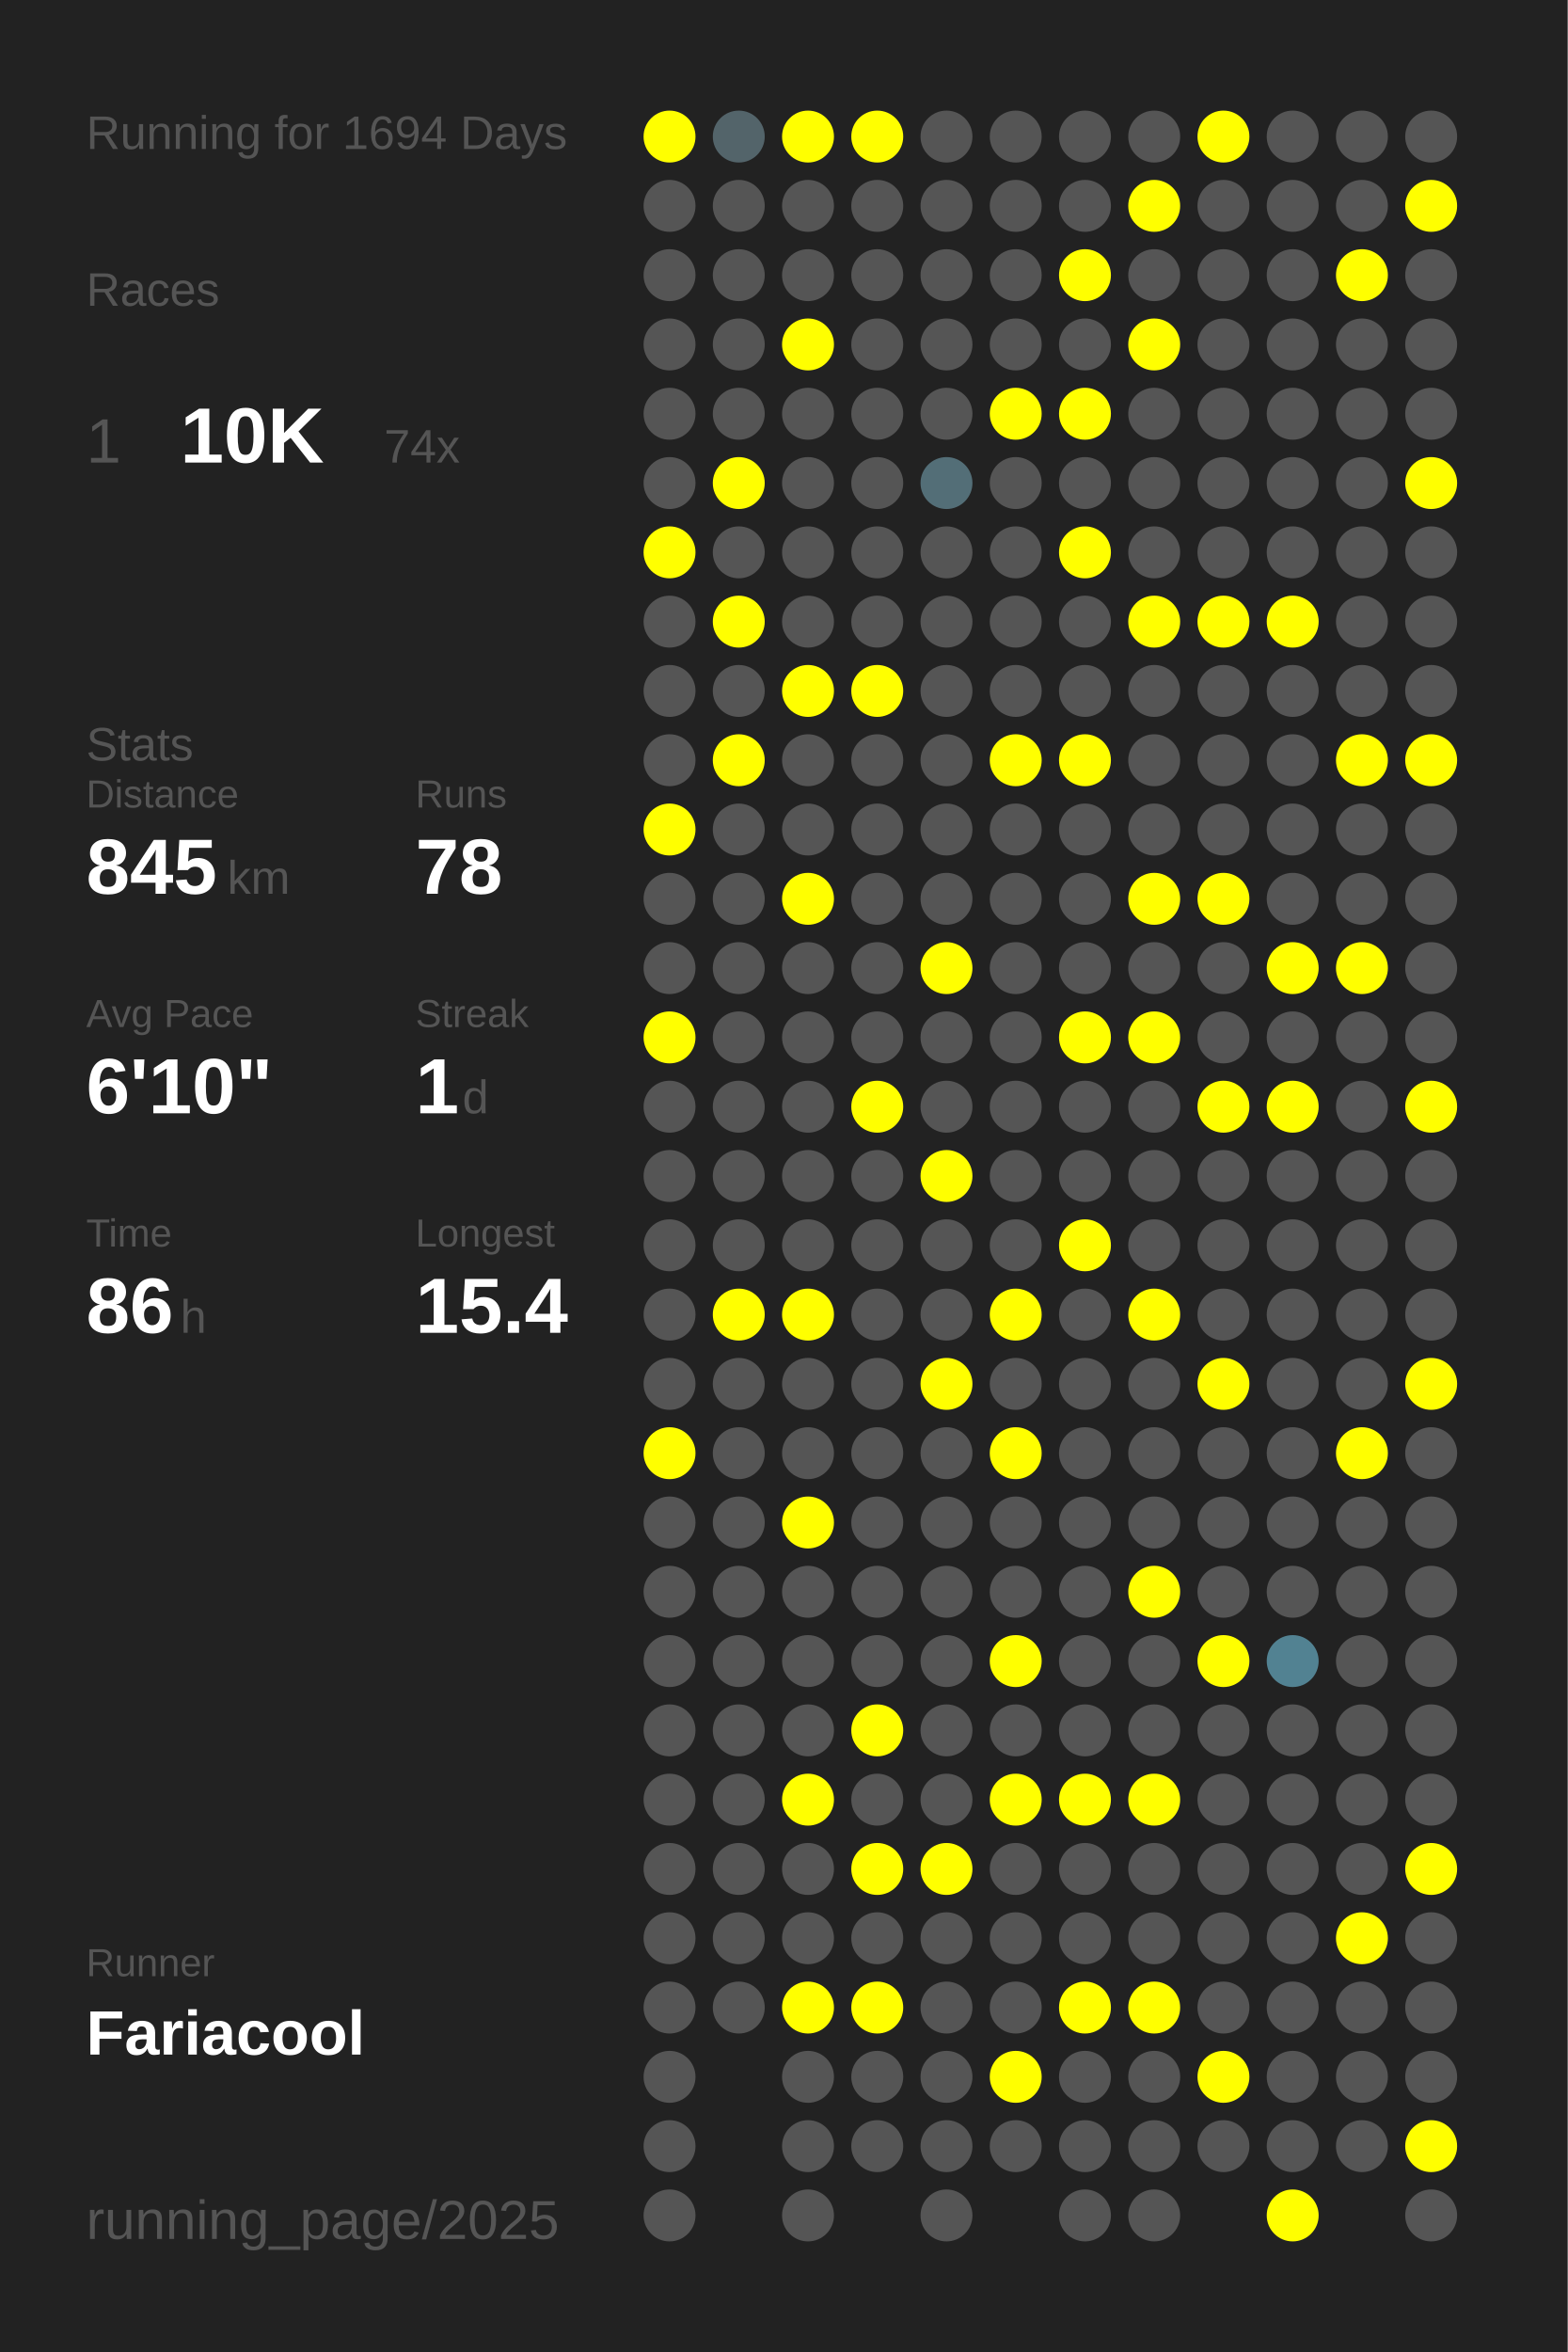
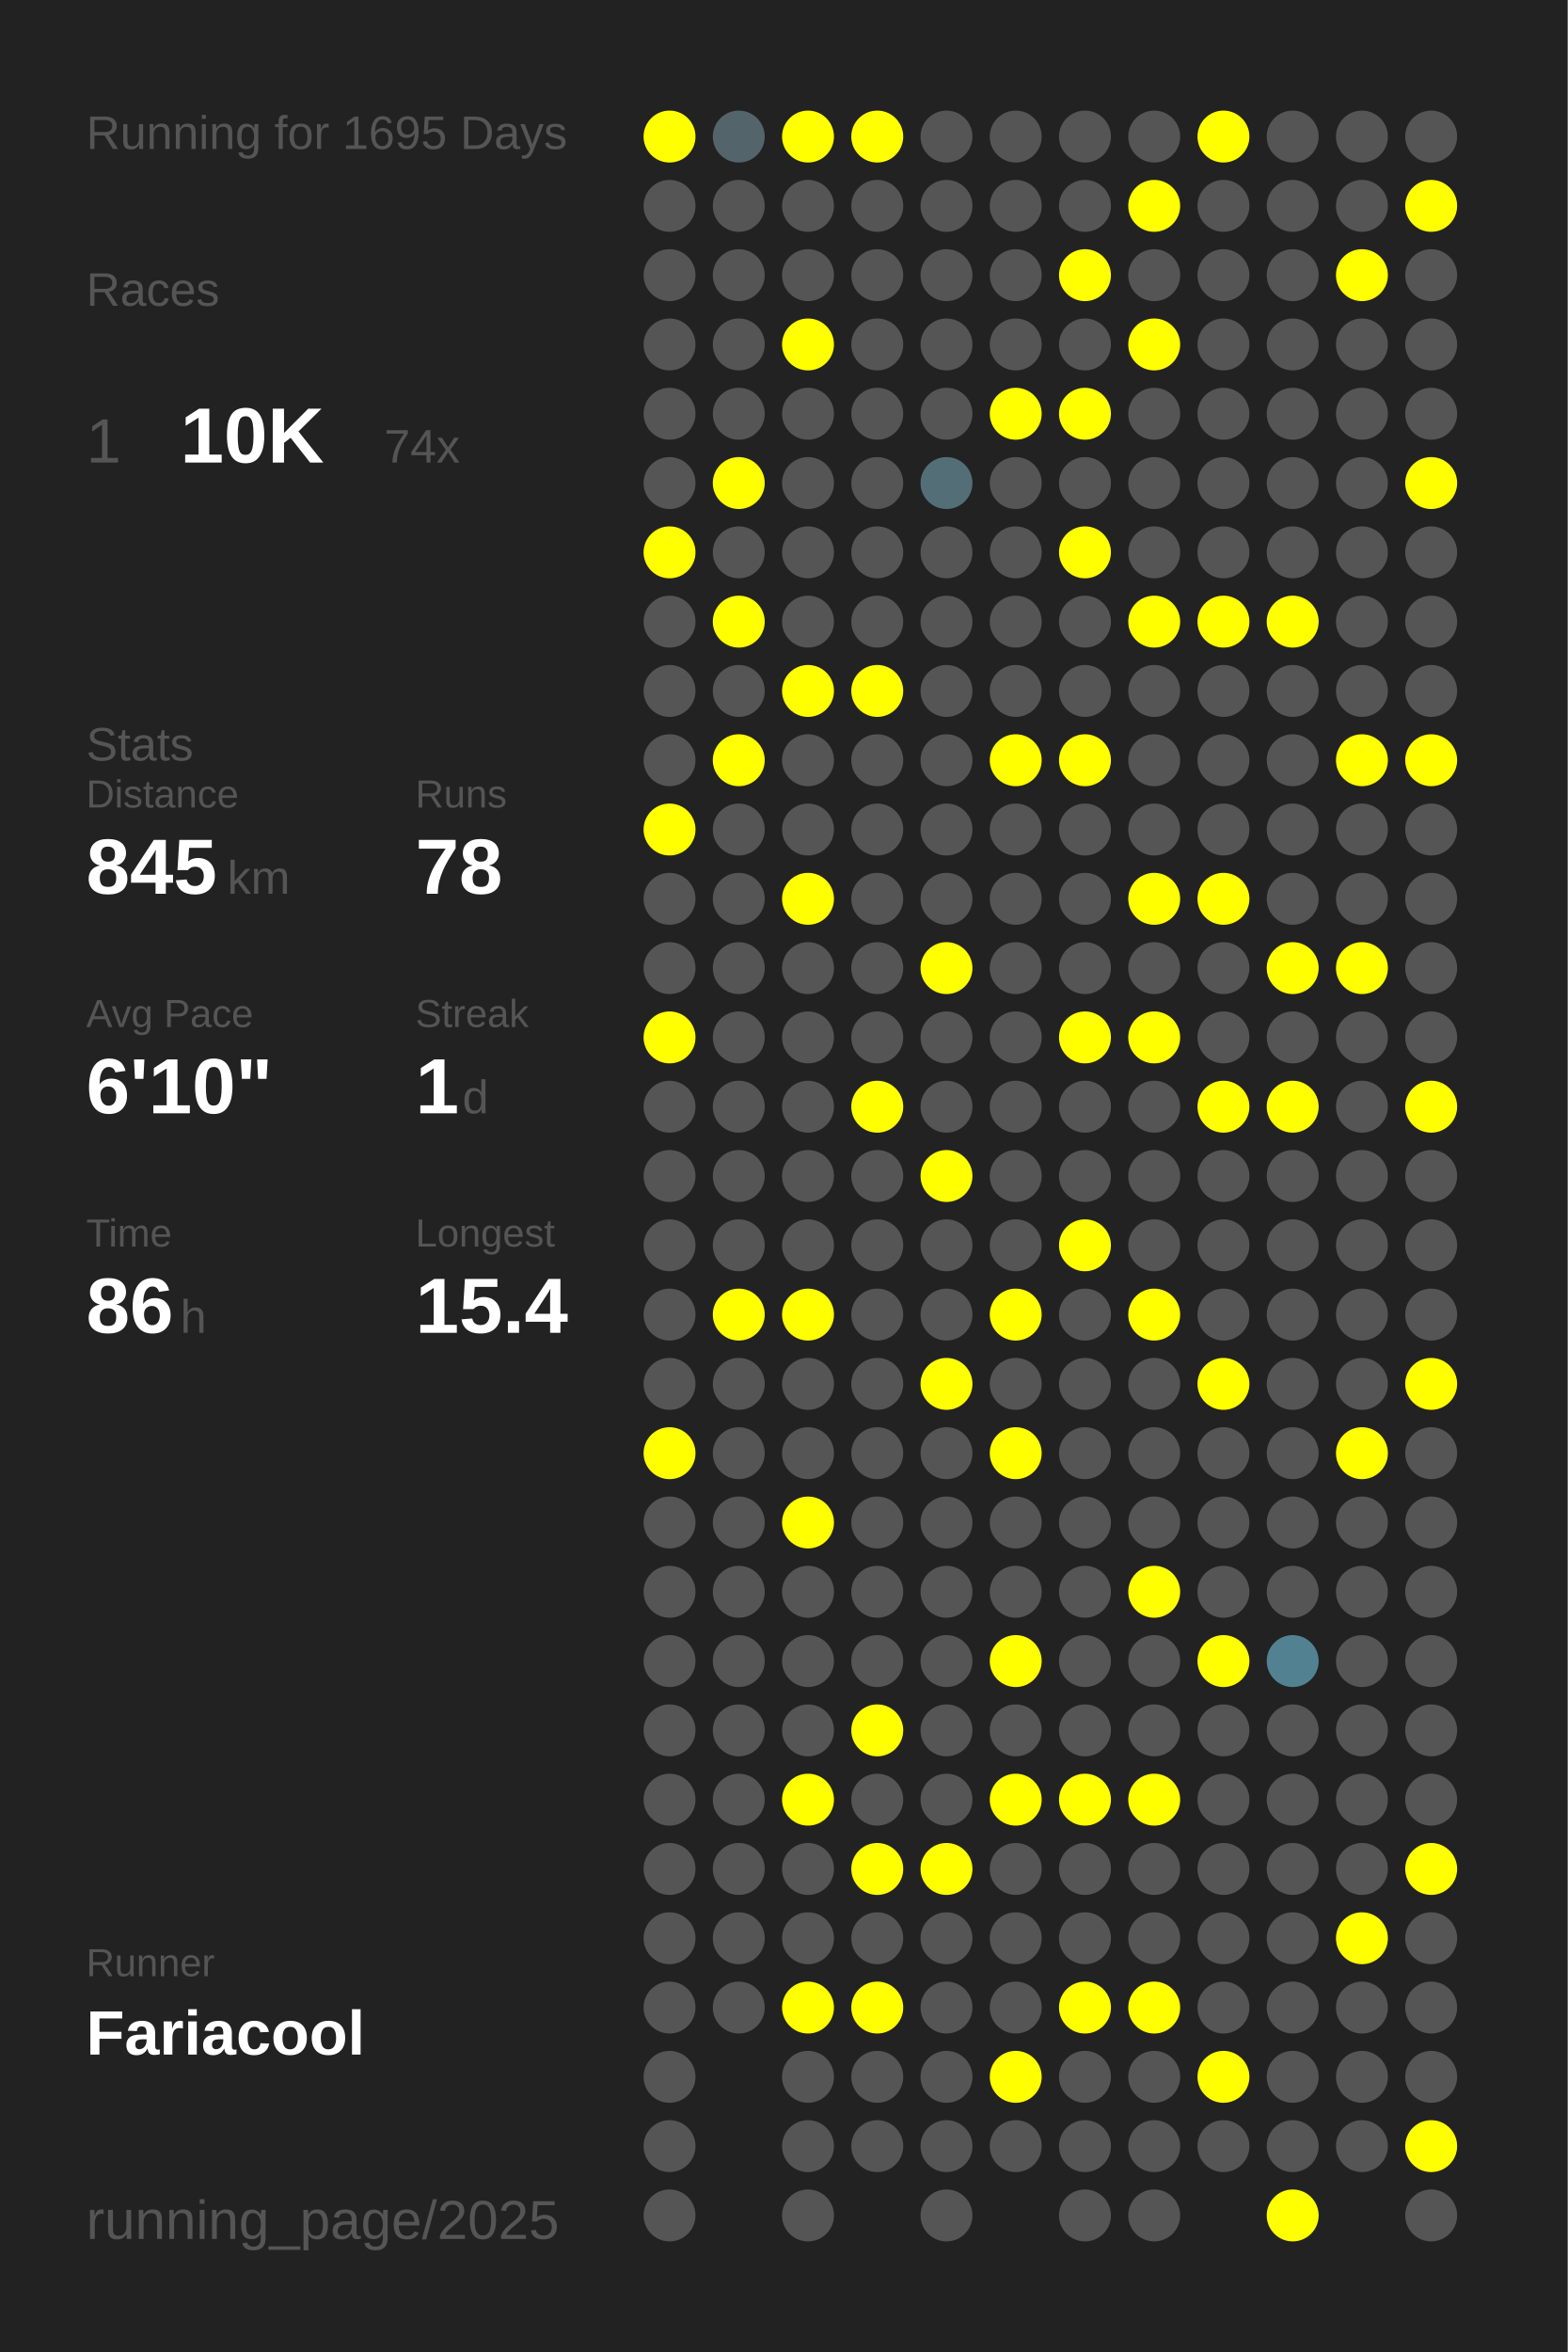
<svg xmlns="http://www.w3.org/2000/svg" baseProfile="full" height="300mm" version="1.1" viewBox="0,0,200,300" width="200mm">
  <defs />
  <rect fill="#222222" height="300" width="200" x="0" y="0" />
-   <text fill="#555555" style="font-size:6px; font-family:Arial;" x="11" y="19">Running for 1694 Days</text>
+   <text fill="#555555" style="font-size:6px; font-family:Arial;" x="11" y="19">Running for 1695 Days</text>
  <text fill="#555555" style="font-size:6px; font-family:Arial;" x="11" y="39">Races</text>
  <text fill="#555555" style="font-size:8px; font-family:Arial;" x="11" y="59">1</text>
  <text fill="#FFFFFF" style="font-size:10px; font-family:Arial; font-weight:bold;" x="23" y="59">10K</text>
  <text fill="#555555" style="font-size:6px; font-family:Arial;" x="49" y="59">74x</text>
  <text fill="#555555" style="font-size:6px; font-family:Arial;" x="11" y="97">Stats</text>
  <text fill="#555555" style="font-size:5px; font-family:Arial;" x="11" y="103">Distance</text>
  <text fill="#FFFFFF" style="font-size:10px; font-family:Arial; font-weight:bold;" x="11" y="114">845</text>
  <text fill="#555555" style="font-size:6px; font-family:Arial;" x="29" y="114">km</text>
  <text fill="#555555" style="font-size:5px; font-family:Arial;" x="53" y="103">Runs</text>
  <text fill="#FFFFFF" style="font-size:10px; font-family:Arial; font-weight:bold;" x="53" y="114">78</text>
  <text fill="#555555" style="font-size:5px; font-family:Arial;" x="11" y="131">Avg Pace</text>
  <text fill="#FFFFFF" style="font-size:10px; font-family:Arial; font-weight:bold;" x="11" y="142">6'10"</text>
  <text fill="#555555" style="font-size:5px; font-family:Arial;" x="53" y="131">Streak</text>
  <text fill="#FFFFFF" style="font-size:10px; font-family:Arial; font-weight:bold;" x="53" y="142">1</text>
  <text fill="#555555" style="font-size:6px; font-family:Arial;" x="59" y="142">d</text>
  <text fill="#555555" style="font-size:5px; font-family:Arial;" x="11" y="159">Time</text>
  <text fill="#FFFFFF" style="font-size:10px; font-family:Arial; font-weight:bold;" x="11" y="170">86</text>
  <text fill="#555555" style="font-size:6px; font-family:Arial;" x="23" y="170">h</text>
  <text fill="#555555" style="font-size:5px; font-family:Arial;" x="53" y="159">Longest</text>
  <text fill="#FFFFFF" style="font-size:10px; font-family:Arial; font-weight:bold;" x="53" y="170">15.4</text>
  <text fill="#555555" style="font-size:5px; font-family:Arial;" x="11" y="252.065">Runner</text>
  <text fill="#FFFFFF" style="font-size:8px; font-family:Arial; font-weight:bold;" x="11" y="262.065">Fariacool</text>
  <text fill="#555555" style="font-size:7px; font-family:Arial;" x="11" y="285.581">running_page/2025</text>
  <circle cx="85.417" cy="17.419" fill="#FFFF00" r="3.312" />
  <circle cx="85.417" cy="26.258" fill="#555555" r="3.312" />
  <circle cx="85.417" cy="35.097" fill="#555555" r="3.312" />
  <circle cx="85.417" cy="43.935" fill="#555555" r="3.312" />
  <circle cx="85.417" cy="52.774" fill="#555555" r="3.312" />
  <circle cx="85.417" cy="61.613" fill="#555555" r="3.312" />
  <circle cx="85.417" cy="70.452" fill="#FFFF00" r="3.312" />
  <circle cx="85.417" cy="79.29" fill="#555555" r="3.312" />
  <circle cx="85.417" cy="88.129" fill="#555555" r="3.312" />
  <circle cx="85.417" cy="96.968" fill="#555555" r="3.312" />
  <circle cx="85.417" cy="105.806" fill="#FFFF00" r="3.312" />
  <circle cx="85.417" cy="114.645" fill="#555555" r="3.312" />
  <circle cx="85.417" cy="123.484" fill="#555555" r="3.312" />
  <circle cx="85.417" cy="132.323" fill="#FFFF00" r="3.312" />
  <circle cx="85.417" cy="141.161" fill="#555555" r="3.312" />
  <circle cx="85.417" cy="150" fill="#555555" r="3.312" />
  <circle cx="85.417" cy="158.839" fill="#555555" r="3.312" />
  <circle cx="85.417" cy="167.677" fill="#555555" r="3.312" />
  <circle cx="85.417" cy="176.516" fill="#555555" r="3.312" />
  <circle cx="85.417" cy="185.355" fill="#FFFF00" r="3.312" />
  <circle cx="85.417" cy="194.194" fill="#555555" r="3.312" />
  <circle cx="85.417" cy="203.032" fill="#555555" r="3.312" />
  <circle cx="85.417" cy="211.871" fill="#555555" r="3.312" />
  <circle cx="85.417" cy="220.71" fill="#555555" r="3.312" />
  <circle cx="85.417" cy="229.548" fill="#555555" r="3.312" />
  <circle cx="85.417" cy="238.387" fill="#555555" r="3.312" />
  <circle cx="85.417" cy="247.226" fill="#555555" r="3.312" />
  <circle cx="85.417" cy="256.065" fill="#555555" r="3.312" />
  <circle cx="85.417" cy="264.903" fill="#555555" r="3.312" />
  <circle cx="85.417" cy="273.742" fill="#555555" r="3.312" />
  <circle cx="85.417" cy="282.581" fill="#555555" r="3.312" />
  <circle cx="94.25" cy="17.419" fill="#53646a" r="3.312" />
  <circle cx="94.25" cy="26.258" fill="#555555" r="3.312" />
  <circle cx="94.25" cy="35.097" fill="#555555" r="3.312" />
  <circle cx="94.25" cy="43.935" fill="#555555" r="3.312" />
  <circle cx="94.25" cy="52.774" fill="#555555" r="3.312" />
  <circle cx="94.25" cy="61.613" fill="#FFFF00" r="3.312" />
  <circle cx="94.25" cy="70.452" fill="#555555" r="3.312" />
  <circle cx="94.25" cy="79.29" fill="#FFFF00" r="3.312" />
  <circle cx="94.25" cy="88.129" fill="#555555" r="3.312" />
  <circle cx="94.25" cy="96.968" fill="#FFFF00" r="3.312" />
  <circle cx="94.25" cy="105.806" fill="#555555" r="3.312" />
  <circle cx="94.25" cy="114.645" fill="#555555" r="3.312" />
  <circle cx="94.25" cy="123.484" fill="#555555" r="3.312" />
  <circle cx="94.25" cy="132.323" fill="#555555" r="3.312" />
  <circle cx="94.25" cy="141.161" fill="#555555" r="3.312" />
  <circle cx="94.25" cy="150" fill="#555555" r="3.312" />
  <circle cx="94.25" cy="158.839" fill="#555555" r="3.312" />
  <circle cx="94.25" cy="167.677" fill="#FFFF00" r="3.312" />
  <circle cx="94.25" cy="176.516" fill="#555555" r="3.312" />
  <circle cx="94.25" cy="185.355" fill="#555555" r="3.312" />
  <circle cx="94.25" cy="194.194" fill="#555555" r="3.312" />
  <circle cx="94.25" cy="203.032" fill="#555555" r="3.312" />
  <circle cx="94.25" cy="211.871" fill="#555555" r="3.312" />
  <circle cx="94.25" cy="220.71" fill="#555555" r="3.312" />
  <circle cx="94.25" cy="229.548" fill="#555555" r="3.312" />
  <circle cx="94.25" cy="238.387" fill="#555555" r="3.312" />
  <circle cx="94.25" cy="247.226" fill="#555555" r="3.312" />
  <circle cx="94.25" cy="256.065" fill="#555555" r="3.312" />
  <circle cx="103.083" cy="17.419" fill="#FFFF00" r="3.312" />
  <circle cx="103.083" cy="26.258" fill="#555555" r="3.312" />
  <circle cx="103.083" cy="35.097" fill="#555555" r="3.312" />
  <circle cx="103.083" cy="43.935" fill="#FFFF00" r="3.312" />
  <circle cx="103.083" cy="52.774" fill="#555555" r="3.312" />
  <circle cx="103.083" cy="61.613" fill="#555555" r="3.312" />
  <circle cx="103.083" cy="70.452" fill="#555555" r="3.312" />
  <circle cx="103.083" cy="79.29" fill="#555555" r="3.312" />
  <circle cx="103.083" cy="88.129" fill="#FFFF00" r="3.312" />
  <circle cx="103.083" cy="96.968" fill="#555555" r="3.312" />
  <circle cx="103.083" cy="105.806" fill="#555555" r="3.312" />
  <circle cx="103.083" cy="114.645" fill="#FFFF00" r="3.312" />
  <circle cx="103.083" cy="123.484" fill="#555555" r="3.312" />
  <circle cx="103.083" cy="132.323" fill="#555555" r="3.312" />
  <circle cx="103.083" cy="141.161" fill="#555555" r="3.312" />
  <circle cx="103.083" cy="150" fill="#555555" r="3.312" />
  <circle cx="103.083" cy="158.839" fill="#555555" r="3.312" />
  <circle cx="103.083" cy="167.677" fill="#FFFF00" r="3.312" />
  <circle cx="103.083" cy="176.516" fill="#555555" r="3.312" />
  <circle cx="103.083" cy="185.355" fill="#555555" r="3.312" />
  <circle cx="103.083" cy="194.194" fill="#FFFF00" r="3.312" />
  <circle cx="103.083" cy="203.032" fill="#555555" r="3.312" />
  <circle cx="103.083" cy="211.871" fill="#555555" r="3.312" />
  <circle cx="103.083" cy="220.71" fill="#555555" r="3.312" />
  <circle cx="103.083" cy="229.548" fill="#FFFF00" r="3.312" />
  <circle cx="103.083" cy="238.387" fill="#555555" r="3.312" />
  <circle cx="103.083" cy="247.226" fill="#555555" r="3.312" />
  <circle cx="103.083" cy="256.065" fill="#FFFF00" r="3.312" />
  <circle cx="103.083" cy="264.903" fill="#555555" r="3.312" />
  <circle cx="103.083" cy="273.742" fill="#555555" r="3.312" />
  <circle cx="103.083" cy="282.581" fill="#555555" r="3.312" />
  <circle cx="111.917" cy="17.419" fill="#FFFF00" r="3.312" />
  <circle cx="111.917" cy="26.258" fill="#555555" r="3.312" />
  <circle cx="111.917" cy="35.097" fill="#555555" r="3.312" />
  <circle cx="111.917" cy="43.935" fill="#555555" r="3.312" />
  <circle cx="111.917" cy="52.774" fill="#555555" r="3.312" />
  <circle cx="111.917" cy="61.613" fill="#555555" r="3.312" />
  <circle cx="111.917" cy="70.452" fill="#555555" r="3.312" />
  <circle cx="111.917" cy="79.29" fill="#555555" r="3.312" />
  <circle cx="111.917" cy="88.129" fill="#FFFF00" r="3.312" />
  <circle cx="111.917" cy="96.968" fill="#555555" r="3.312" />
  <circle cx="111.917" cy="105.806" fill="#555555" r="3.312" />
  <circle cx="111.917" cy="114.645" fill="#555555" r="3.312" />
  <circle cx="111.917" cy="123.484" fill="#555555" r="3.312" />
  <circle cx="111.917" cy="132.323" fill="#555555" r="3.312" />
  <circle cx="111.917" cy="141.161" fill="#FFFF00" r="3.312" />
  <circle cx="111.917" cy="150" fill="#555555" r="3.312" />
  <circle cx="111.917" cy="158.839" fill="#555555" r="3.312" />
  <circle cx="111.917" cy="167.677" fill="#555555" r="3.312" />
  <circle cx="111.917" cy="176.516" fill="#555555" r="3.312" />
  <circle cx="111.917" cy="185.355" fill="#555555" r="3.312" />
  <circle cx="111.917" cy="194.194" fill="#555555" r="3.312" />
  <circle cx="111.917" cy="203.032" fill="#555555" r="3.312" />
  <circle cx="111.917" cy="211.871" fill="#555555" r="3.312" />
  <circle cx="111.917" cy="220.71" fill="#FFFF00" r="3.312" />
  <circle cx="111.917" cy="229.548" fill="#555555" r="3.312" />
  <circle cx="111.917" cy="238.387" fill="#FFFF00" r="3.312" />
  <circle cx="111.917" cy="247.226" fill="#555555" r="3.312" />
  <circle cx="111.917" cy="256.065" fill="#FFFF00" r="3.312" />
  <circle cx="111.917" cy="264.903" fill="#555555" r="3.312" />
  <circle cx="111.917" cy="273.742" fill="#555555" r="3.312" />
  <circle cx="120.75" cy="17.419" fill="#555555" r="3.312" />
  <circle cx="120.75" cy="26.258" fill="#555555" r="3.312" />
  <circle cx="120.75" cy="35.097" fill="#555555" r="3.312" />
  <circle cx="120.75" cy="43.935" fill="#555555" r="3.312" />
  <circle cx="120.75" cy="52.774" fill="#555555" r="3.312" />
  <circle cx="120.75" cy="61.613" fill="#536e77" r="3.312" />
  <circle cx="120.75" cy="70.452" fill="#555555" r="3.312" />
  <circle cx="120.75" cy="79.29" fill="#555555" r="3.312" />
  <circle cx="120.75" cy="88.129" fill="#555555" r="3.312" />
  <circle cx="120.75" cy="96.968" fill="#555555" r="3.312" />
  <circle cx="120.75" cy="105.806" fill="#555555" r="3.312" />
  <circle cx="120.75" cy="114.645" fill="#555555" r="3.312" />
  <circle cx="120.75" cy="123.484" fill="#FFFF00" r="3.312" />
  <circle cx="120.75" cy="132.323" fill="#555555" r="3.312" />
  <circle cx="120.75" cy="141.161" fill="#555555" r="3.312" />
  <circle cx="120.75" cy="150" fill="#FFFF00" r="3.312" />
  <circle cx="120.75" cy="158.839" fill="#555555" r="3.312" />
  <circle cx="120.75" cy="167.677" fill="#555555" r="3.312" />
  <circle cx="120.75" cy="176.516" fill="#FFFF00" r="3.312" />
  <circle cx="120.75" cy="185.355" fill="#555555" r="3.312" />
  <circle cx="120.75" cy="194.194" fill="#555555" r="3.312" />
  <circle cx="120.75" cy="203.032" fill="#555555" r="3.312" />
  <circle cx="120.75" cy="211.871" fill="#555555" r="3.312" />
  <circle cx="120.75" cy="220.71" fill="#555555" r="3.312" />
  <circle cx="120.75" cy="229.548" fill="#555555" r="3.312" />
  <circle cx="120.75" cy="238.387" fill="#FFFF00" r="3.312" />
  <circle cx="120.75" cy="247.226" fill="#555555" r="3.312" />
  <circle cx="120.75" cy="256.065" fill="#555555" r="3.312" />
  <circle cx="120.75" cy="264.903" fill="#555555" r="3.312" />
  <circle cx="120.75" cy="273.742" fill="#555555" r="3.312" />
  <circle cx="120.75" cy="282.581" fill="#555555" r="3.312" />
  <circle cx="129.583" cy="17.419" fill="#555555" r="3.312" />
  <circle cx="129.583" cy="26.258" fill="#555555" r="3.312" />
  <circle cx="129.583" cy="35.097" fill="#555555" r="3.312" />
  <circle cx="129.583" cy="43.935" fill="#555555" r="3.312" />
  <circle cx="129.583" cy="52.774" fill="#FFFF00" r="3.312" />
  <circle cx="129.583" cy="61.613" fill="#555555" r="3.312" />
  <circle cx="129.583" cy="70.452" fill="#555555" r="3.312" />
  <circle cx="129.583" cy="79.29" fill="#555555" r="3.312" />
  <circle cx="129.583" cy="88.129" fill="#555555" r="3.312" />
  <circle cx="129.583" cy="96.968" fill="#FFFF00" r="3.312" />
  <circle cx="129.583" cy="105.806" fill="#555555" r="3.312" />
  <circle cx="129.583" cy="114.645" fill="#555555" r="3.312" />
  <circle cx="129.583" cy="123.484" fill="#555555" r="3.312" />
  <circle cx="129.583" cy="132.323" fill="#555555" r="3.312" />
  <circle cx="129.583" cy="141.161" fill="#555555" r="3.312" />
  <circle cx="129.583" cy="150" fill="#555555" r="3.312" />
  <circle cx="129.583" cy="158.839" fill="#555555" r="3.312" />
  <circle cx="129.583" cy="167.677" fill="#FFFF00" r="3.312" />
  <circle cx="129.583" cy="176.516" fill="#555555" r="3.312" />
  <circle cx="129.583" cy="185.355" fill="#FFFF00" r="3.312" />
  <circle cx="129.583" cy="194.194" fill="#555555" r="3.312" />
  <circle cx="129.583" cy="203.032" fill="#555555" r="3.312" />
  <circle cx="129.583" cy="211.871" fill="#FFFF00" r="3.312" />
  <circle cx="129.583" cy="220.71" fill="#555555" r="3.312" />
  <circle cx="129.583" cy="229.548" fill="#FFFF00" r="3.312" />
  <circle cx="129.583" cy="238.387" fill="#555555" r="3.312" />
  <circle cx="129.583" cy="247.226" fill="#555555" r="3.312" />
  <circle cx="129.583" cy="256.065" fill="#555555" r="3.312" />
  <circle cx="129.583" cy="264.903" fill="#FFFF00" r="3.312" />
  <circle cx="129.583" cy="273.742" fill="#555555" r="3.312" />
  <circle cx="138.417" cy="17.419" fill="#555555" r="3.312" />
  <circle cx="138.417" cy="26.258" fill="#555555" r="3.312" />
  <circle cx="138.417" cy="35.097" fill="#FFFF00" r="3.312" />
  <circle cx="138.417" cy="43.935" fill="#555555" r="3.312" />
  <circle cx="138.417" cy="52.774" fill="#FFFF00" r="3.312" />
  <circle cx="138.417" cy="61.613" fill="#555555" r="3.312" />
  <circle cx="138.417" cy="70.452" fill="#FFFF00" r="3.312" />
  <circle cx="138.417" cy="79.29" fill="#555555" r="3.312" />
  <circle cx="138.417" cy="88.129" fill="#555555" r="3.312" />
  <circle cx="138.417" cy="96.968" fill="#FFFF00" r="3.312" />
  <circle cx="138.417" cy="105.806" fill="#555555" r="3.312" />
  <circle cx="138.417" cy="114.645" fill="#555555" r="3.312" />
  <circle cx="138.417" cy="123.484" fill="#555555" r="3.312" />
  <circle cx="138.417" cy="132.323" fill="#FFFF00" r="3.312" />
  <circle cx="138.417" cy="141.161" fill="#555555" r="3.312" />
  <circle cx="138.417" cy="150" fill="#555555" r="3.312" />
  <circle cx="138.417" cy="158.839" fill="#FFFF00" r="3.312" />
  <circle cx="138.417" cy="167.677" fill="#555555" r="3.312" />
  <circle cx="138.417" cy="176.516" fill="#555555" r="3.312" />
  <circle cx="138.417" cy="185.355" fill="#555555" r="3.312" />
  <circle cx="138.417" cy="194.194" fill="#555555" r="3.312" />
  <circle cx="138.417" cy="203.032" fill="#555555" r="3.312" />
  <circle cx="138.417" cy="211.871" fill="#555555" r="3.312" />
  <circle cx="138.417" cy="220.71" fill="#555555" r="3.312" />
  <circle cx="138.417" cy="229.548" fill="#FFFF00" r="3.312" />
  <circle cx="138.417" cy="238.387" fill="#555555" r="3.312" />
  <circle cx="138.417" cy="247.226" fill="#555555" r="3.312" />
  <circle cx="138.417" cy="256.065" fill="#FFFF00" r="3.312" />
  <circle cx="138.417" cy="264.903" fill="#555555" r="3.312" />
  <circle cx="138.417" cy="273.742" fill="#555555" r="3.312" />
  <circle cx="138.417" cy="282.581" fill="#555555" r="3.312" />
  <circle cx="147.25" cy="17.419" fill="#555555" r="3.312" />
  <circle cx="147.25" cy="26.258" fill="#FFFF00" r="3.312" />
  <circle cx="147.25" cy="35.097" fill="#555555" r="3.312" />
  <circle cx="147.25" cy="43.935" fill="#FFFF00" r="3.312" />
  <circle cx="147.25" cy="52.774" fill="#555555" r="3.312" />
  <circle cx="147.25" cy="61.613" fill="#555555" r="3.312" />
  <circle cx="147.25" cy="70.452" fill="#555555" r="3.312" />
  <circle cx="147.25" cy="79.29" fill="#FFFF00" r="3.312" />
  <circle cx="147.25" cy="88.129" fill="#555555" r="3.312" />
  <circle cx="147.25" cy="96.968" fill="#555555" r="3.312" />
  <circle cx="147.25" cy="105.806" fill="#555555" r="3.312" />
  <circle cx="147.25" cy="114.645" fill="#FFFF00" r="3.312" />
  <circle cx="147.25" cy="123.484" fill="#555555" r="3.312" />
  <circle cx="147.25" cy="132.323" fill="#FFFF00" r="3.312" />
  <circle cx="147.25" cy="141.161" fill="#555555" r="3.312" />
  <circle cx="147.25" cy="150" fill="#555555" r="3.312" />
  <circle cx="147.25" cy="158.839" fill="#555555" r="3.312" />
  <circle cx="147.25" cy="167.677" fill="#FFFF00" r="3.312" />
  <circle cx="147.25" cy="176.516" fill="#555555" r="3.312" />
  <circle cx="147.25" cy="185.355" fill="#555555" r="3.312" />
  <circle cx="147.25" cy="194.194" fill="#555555" r="3.312" />
  <circle cx="147.25" cy="203.032" fill="#FFFF00" r="3.312" />
  <circle cx="147.25" cy="211.871" fill="#555555" r="3.312" />
  <circle cx="147.25" cy="220.71" fill="#555555" r="3.312" />
  <circle cx="147.25" cy="229.548" fill="#FFFF00" r="3.312" />
  <circle cx="147.25" cy="238.387" fill="#555555" r="3.312" />
  <circle cx="147.25" cy="247.226" fill="#555555" r="3.312" />
  <circle cx="147.25" cy="256.065" fill="#FFFF00" r="3.312" />
  <circle cx="147.25" cy="264.903" fill="#555555" r="3.312" />
  <circle cx="147.25" cy="273.742" fill="#555555" r="3.312" />
  <circle cx="147.25" cy="282.581" fill="#555555" r="3.312" />
  <circle cx="156.083" cy="17.419" fill="#FFFF00" r="3.312" />
  <circle cx="156.083" cy="26.258" fill="#555555" r="3.312" />
  <circle cx="156.083" cy="35.097" fill="#555555" r="3.312" />
  <circle cx="156.083" cy="43.935" fill="#555555" r="3.312" />
  <circle cx="156.083" cy="52.774" fill="#555555" r="3.312" />
  <circle cx="156.083" cy="61.613" fill="#555555" r="3.312" />
  <circle cx="156.083" cy="70.452" fill="#555555" r="3.312" />
  <circle cx="156.083" cy="79.29" fill="#FFFF00" r="3.312" />
  <circle cx="156.083" cy="88.129" fill="#555555" r="3.312" />
  <circle cx="156.083" cy="96.968" fill="#555555" r="3.312" />
  <circle cx="156.083" cy="105.806" fill="#555555" r="3.312" />
  <circle cx="156.083" cy="114.645" fill="#FFFF00" r="3.312" />
  <circle cx="156.083" cy="123.484" fill="#555555" r="3.312" />
  <circle cx="156.083" cy="132.323" fill="#555555" r="3.312" />
  <circle cx="156.083" cy="141.161" fill="#FFFF00" r="3.312" />
  <circle cx="156.083" cy="150" fill="#555555" r="3.312" />
  <circle cx="156.083" cy="158.839" fill="#555555" r="3.312" />
  <circle cx="156.083" cy="167.677" fill="#555555" r="3.312" />
  <circle cx="156.083" cy="176.516" fill="#FFFF00" r="3.312" />
  <circle cx="156.083" cy="185.355" fill="#555555" r="3.312" />
  <circle cx="156.083" cy="194.194" fill="#555555" r="3.312" />
  <circle cx="156.083" cy="203.032" fill="#555555" r="3.312" />
  <circle cx="156.083" cy="211.871" fill="#FFFF00" r="3.312" />
  <circle cx="156.083" cy="220.71" fill="#555555" r="3.312" />
  <circle cx="156.083" cy="229.548" fill="#555555" r="3.312" />
  <circle cx="156.083" cy="238.387" fill="#555555" r="3.312" />
  <circle cx="156.083" cy="247.226" fill="#555555" r="3.312" />
  <circle cx="156.083" cy="256.065" fill="#555555" r="3.312" />
  <circle cx="156.083" cy="264.903" fill="#FFFF00" r="3.312" />
  <circle cx="156.083" cy="273.742" fill="#555555" r="3.312" />
  <circle cx="164.917" cy="17.419" fill="#555555" r="3.312" />
  <circle cx="164.917" cy="26.258" fill="#555555" r="3.312" />
  <circle cx="164.917" cy="35.097" fill="#555555" r="3.312" />
  <circle cx="164.917" cy="43.935" fill="#555555" r="3.312" />
  <circle cx="164.917" cy="52.774" fill="#555555" r="3.312" />
  <circle cx="164.917" cy="61.613" fill="#555555" r="3.312" />
  <circle cx="164.917" cy="70.452" fill="#555555" r="3.312" />
  <circle cx="164.917" cy="79.29" fill="#FFFF00" r="3.312" />
  <circle cx="164.917" cy="88.129" fill="#555555" r="3.312" />
  <circle cx="164.917" cy="96.968" fill="#555555" r="3.312" />
  <circle cx="164.917" cy="105.806" fill="#555555" r="3.312" />
  <circle cx="164.917" cy="114.645" fill="#555555" r="3.312" />
  <circle cx="164.917" cy="123.484" fill="#FFFF00" r="3.312" />
  <circle cx="164.917" cy="132.323" fill="#555555" r="3.312" />
  <circle cx="164.917" cy="141.161" fill="#FFFF00" r="3.312" />
  <circle cx="164.917" cy="150" fill="#555555" r="3.312" />
  <circle cx="164.917" cy="158.839" fill="#555555" r="3.312" />
  <circle cx="164.917" cy="167.677" fill="#555555" r="3.312" />
  <circle cx="164.917" cy="176.516" fill="#555555" r="3.312" />
  <circle cx="164.917" cy="185.355" fill="#555555" r="3.312" />
  <circle cx="164.917" cy="194.194" fill="#555555" r="3.312" />
  <circle cx="164.917" cy="203.032" fill="#555555" r="3.312" />
  <circle cx="164.917" cy="211.871" fill="#528292" r="3.312" />
  <circle cx="164.917" cy="220.71" fill="#555555" r="3.312" />
  <circle cx="164.917" cy="229.548" fill="#555555" r="3.312" />
  <circle cx="164.917" cy="238.387" fill="#555555" r="3.312" />
  <circle cx="164.917" cy="247.226" fill="#555555" r="3.312" />
  <circle cx="164.917" cy="256.065" fill="#555555" r="3.312" />
  <circle cx="164.917" cy="264.903" fill="#555555" r="3.312" />
  <circle cx="164.917" cy="273.742" fill="#555555" r="3.312" />
  <circle cx="164.917" cy="282.581" fill="#FFFF00" r="3.312" />
  <circle cx="173.75" cy="17.419" fill="#555555" r="3.312" />
  <circle cx="173.75" cy="26.258" fill="#555555" r="3.312" />
  <circle cx="173.75" cy="35.097" fill="#FFFF00" r="3.312" />
  <circle cx="173.75" cy="43.935" fill="#555555" r="3.312" />
  <circle cx="173.75" cy="52.774" fill="#555555" r="3.312" />
  <circle cx="173.75" cy="61.613" fill="#555555" r="3.312" />
  <circle cx="173.75" cy="70.452" fill="#555555" r="3.312" />
  <circle cx="173.75" cy="79.29" fill="#555555" r="3.312" />
  <circle cx="173.75" cy="88.129" fill="#555555" r="3.312" />
  <circle cx="173.75" cy="96.968" fill="#FFFF00" r="3.312" />
  <circle cx="173.75" cy="105.806" fill="#555555" r="3.312" />
  <circle cx="173.75" cy="114.645" fill="#555555" r="3.312" />
  <circle cx="173.75" cy="123.484" fill="#FFFF00" r="3.312" />
  <circle cx="173.75" cy="132.323" fill="#555555" r="3.312" />
  <circle cx="173.75" cy="141.161" fill="#555555" r="3.312" />
  <circle cx="173.75" cy="150" fill="#555555" r="3.312" />
  <circle cx="173.75" cy="158.839" fill="#555555" r="3.312" />
  <circle cx="173.75" cy="167.677" fill="#555555" r="3.312" />
  <circle cx="173.75" cy="176.516" fill="#555555" r="3.312" />
  <circle cx="173.75" cy="185.355" fill="#FFFF00" r="3.312" />
  <circle cx="173.75" cy="194.194" fill="#555555" r="3.312" />
  <circle cx="173.75" cy="203.032" fill="#555555" r="3.312" />
  <circle cx="173.75" cy="211.871" fill="#555555" r="3.312" />
  <circle cx="173.75" cy="220.71" fill="#555555" r="3.312" />
  <circle cx="173.75" cy="229.548" fill="#555555" r="3.312" />
  <circle cx="173.75" cy="238.387" fill="#555555" r="3.312" />
  <circle cx="173.75" cy="247.226" fill="#FFFF00" r="3.312" />
  <circle cx="173.75" cy="256.065" fill="#555555" r="3.312" />
  <circle cx="173.75" cy="264.903" fill="#555555" r="3.312" />
  <circle cx="173.75" cy="273.742" fill="#555555" r="3.312" />
  <circle cx="182.583" cy="17.419" fill="#555555" r="3.312" />
  <circle cx="182.583" cy="26.258" fill="#FFFF00" r="3.312" />
  <circle cx="182.583" cy="35.097" fill="#555555" r="3.312" />
  <circle cx="182.583" cy="43.935" fill="#555555" r="3.312" />
  <circle cx="182.583" cy="52.774" fill="#555555" r="3.312" />
  <circle cx="182.583" cy="61.613" fill="#FFFF00" r="3.312" />
  <circle cx="182.583" cy="70.452" fill="#555555" r="3.312" />
  <circle cx="182.583" cy="79.29" fill="#555555" r="3.312" />
  <circle cx="182.583" cy="88.129" fill="#555555" r="3.312" />
  <circle cx="182.583" cy="96.968" fill="#FFFF00" r="3.312" />
  <circle cx="182.583" cy="105.806" fill="#555555" r="3.312" />
  <circle cx="182.583" cy="114.645" fill="#555555" r="3.312" />
  <circle cx="182.583" cy="123.484" fill="#555555" r="3.312" />
  <circle cx="182.583" cy="132.323" fill="#555555" r="3.312" />
  <circle cx="182.583" cy="141.161" fill="#FFFF00" r="3.312" />
  <circle cx="182.583" cy="150" fill="#555555" r="3.312" />
  <circle cx="182.583" cy="158.839" fill="#555555" r="3.312" />
  <circle cx="182.583" cy="167.677" fill="#555555" r="3.312" />
  <circle cx="182.583" cy="176.516" fill="#FFFF00" r="3.312" />
  <circle cx="182.583" cy="185.355" fill="#555555" r="3.312" />
  <circle cx="182.583" cy="194.194" fill="#555555" r="3.312" />
  <circle cx="182.583" cy="203.032" fill="#555555" r="3.312" />
  <circle cx="182.583" cy="211.871" fill="#555555" r="3.312" />
  <circle cx="182.583" cy="220.71" fill="#555555" r="3.312" />
  <circle cx="182.583" cy="229.548" fill="#555555" r="3.312" />
  <circle cx="182.583" cy="238.387" fill="#FFFF00" r="3.312" />
  <circle cx="182.583" cy="247.226" fill="#555555" r="3.312" />
  <circle cx="182.583" cy="256.065" fill="#555555" r="3.312" />
  <circle cx="182.583" cy="264.903" fill="#555555" r="3.312" />
  <circle cx="182.583" cy="273.742" fill="#FFFF00" r="3.312" />
  <circle cx="182.583" cy="282.581" fill="#555555" r="3.312" />
</svg>
